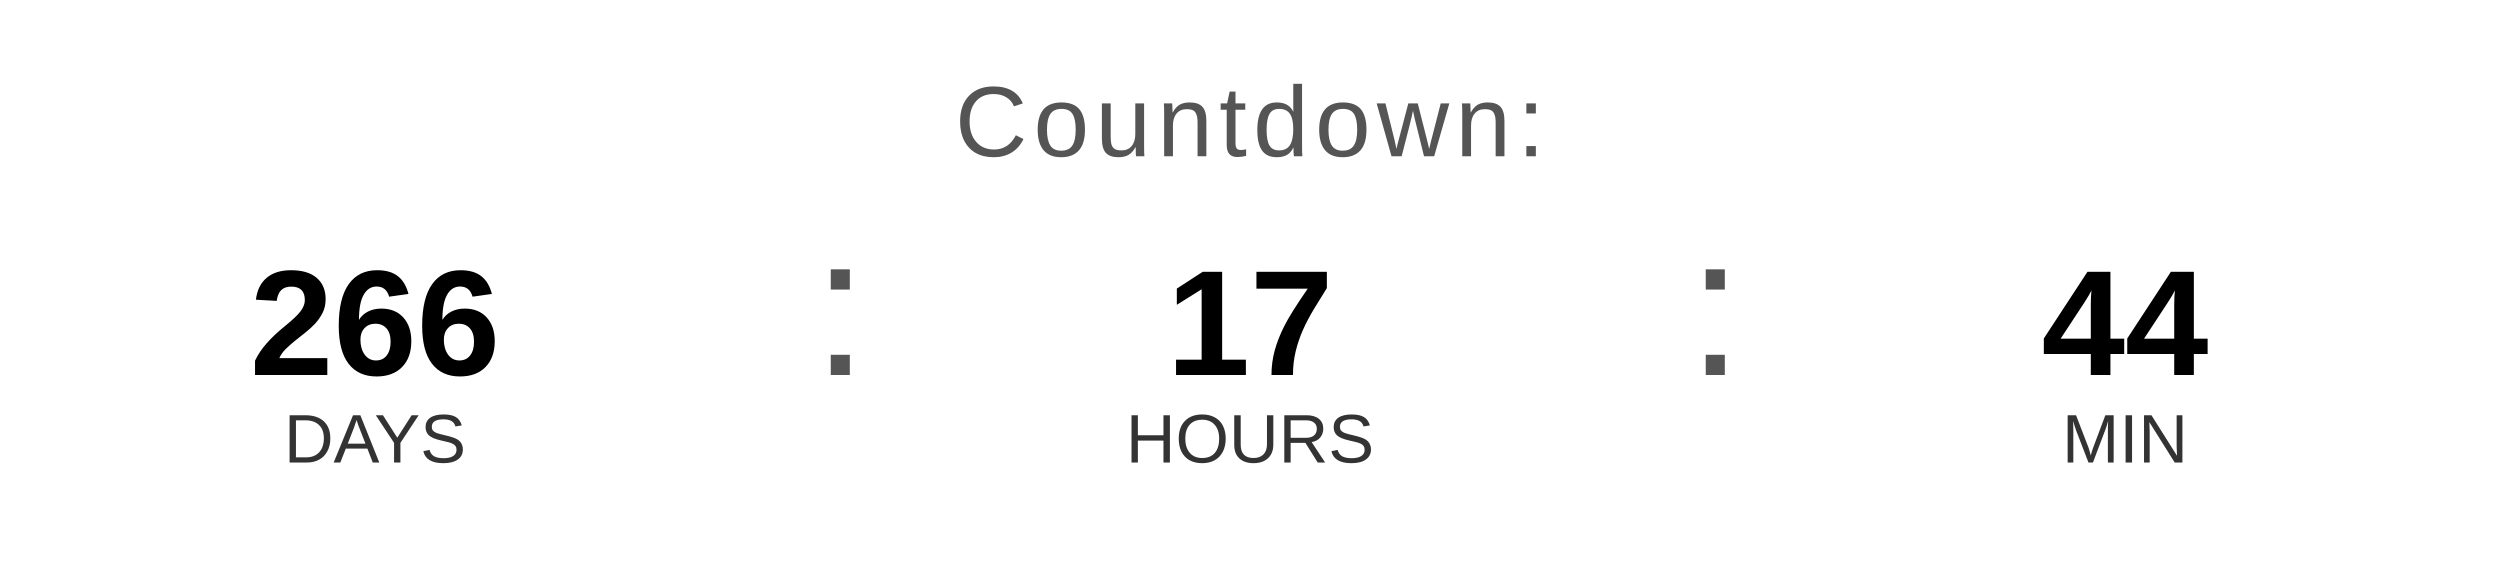
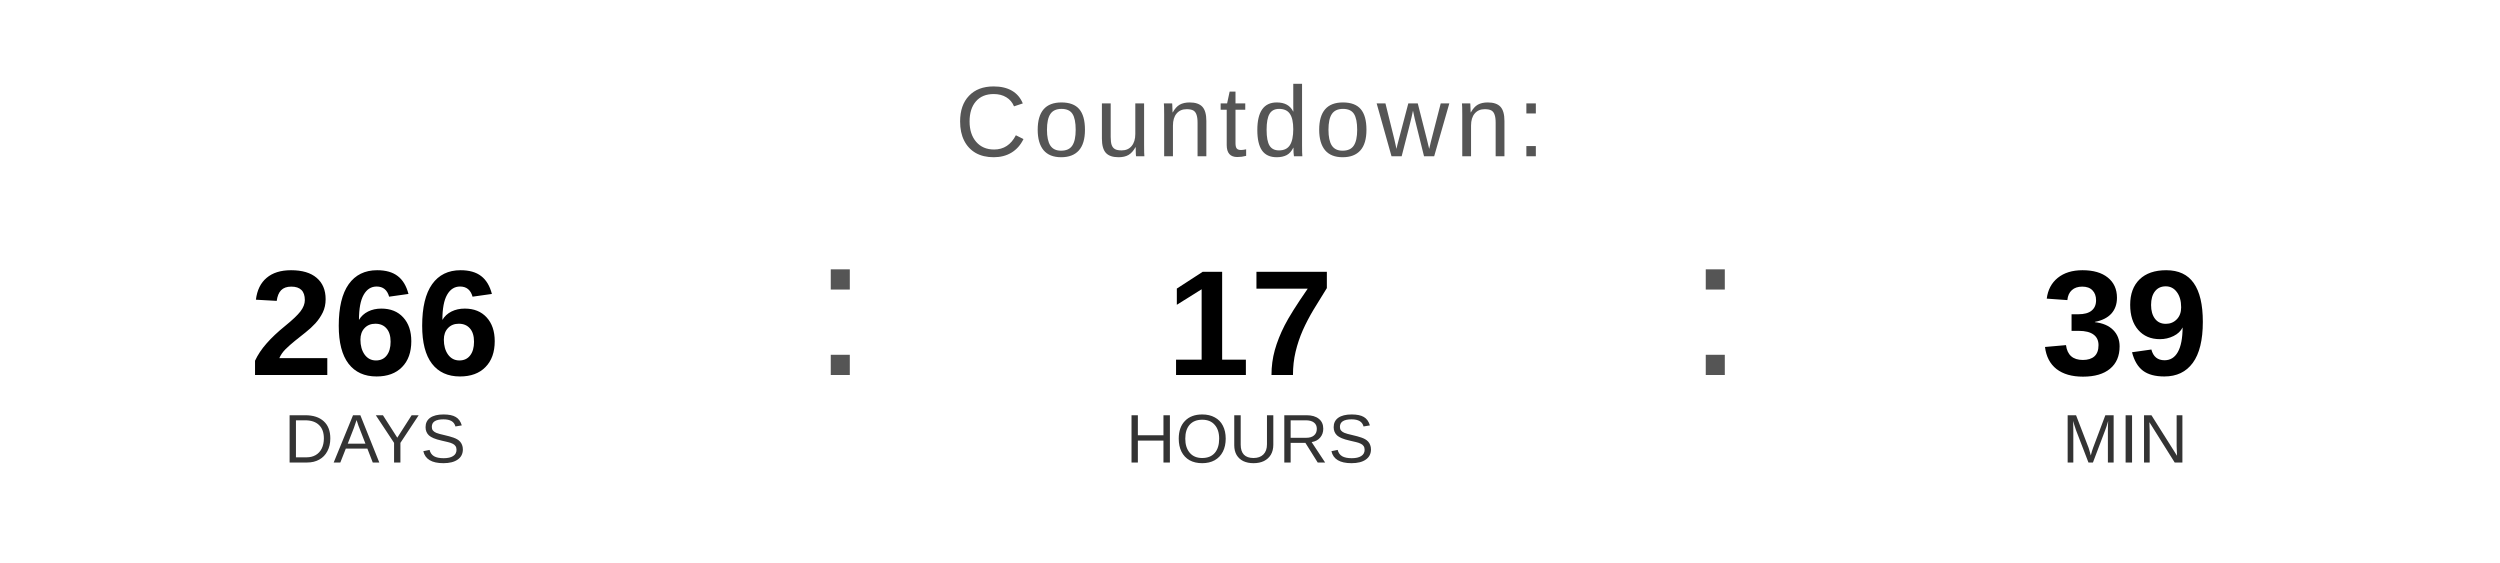
<svg xmlns="http://www.w3.org/2000/svg" width="400" height="90" viewBox="0 0 400 90">
  <text x="200" y="25" font-family="Arial, Helvetica, sans-serif" font-size="16" fill="#555555" text-anchor="middle" letter-spacing="1">
    Countdown:
  </text>
  <text x="60" y="60" font-family="Arial, Helvetica, sans-serif" font-size="24" font-weight="bold" fill="#000000" text-anchor="middle">266</text>
  <text x="60" y="74" font-family="Arial, Helvetica, sans-serif" font-size="11" fill="#333333" text-anchor="middle">DAYS</text>
  <text x="130" y="60" font-family="Arial, sans-serif" font-size="32" fill="#555555">:</text>
  <text x="200" y="60" font-family="Arial, Helvetica, sans-serif" font-size="24" font-weight="bold" fill="#000000" text-anchor="middle">17</text>
  <text x="200" y="74" font-family="Arial, Helvetica, sans-serif" font-size="11" fill="#333333" text-anchor="middle">HOURS</text>
  <text x="270" y="60" font-family="Arial, sans-serif" font-size="32" fill="#555555">:</text>
-   <text x="340" y="60" font-family="Arial, Helvetica, sans-serif" font-size="24" font-weight="bold" fill="#000000" text-anchor="middle">44</text>
+   <text x="340" y="60" font-family="Arial, Helvetica, sans-serif" font-size="24" font-weight="bold" fill="#000000" text-anchor="middle">39</text>
  <text x="340" y="74" font-family="Arial, Helvetica, sans-serif" font-size="11" fill="#333333" text-anchor="middle">MIN</text>
</svg>
